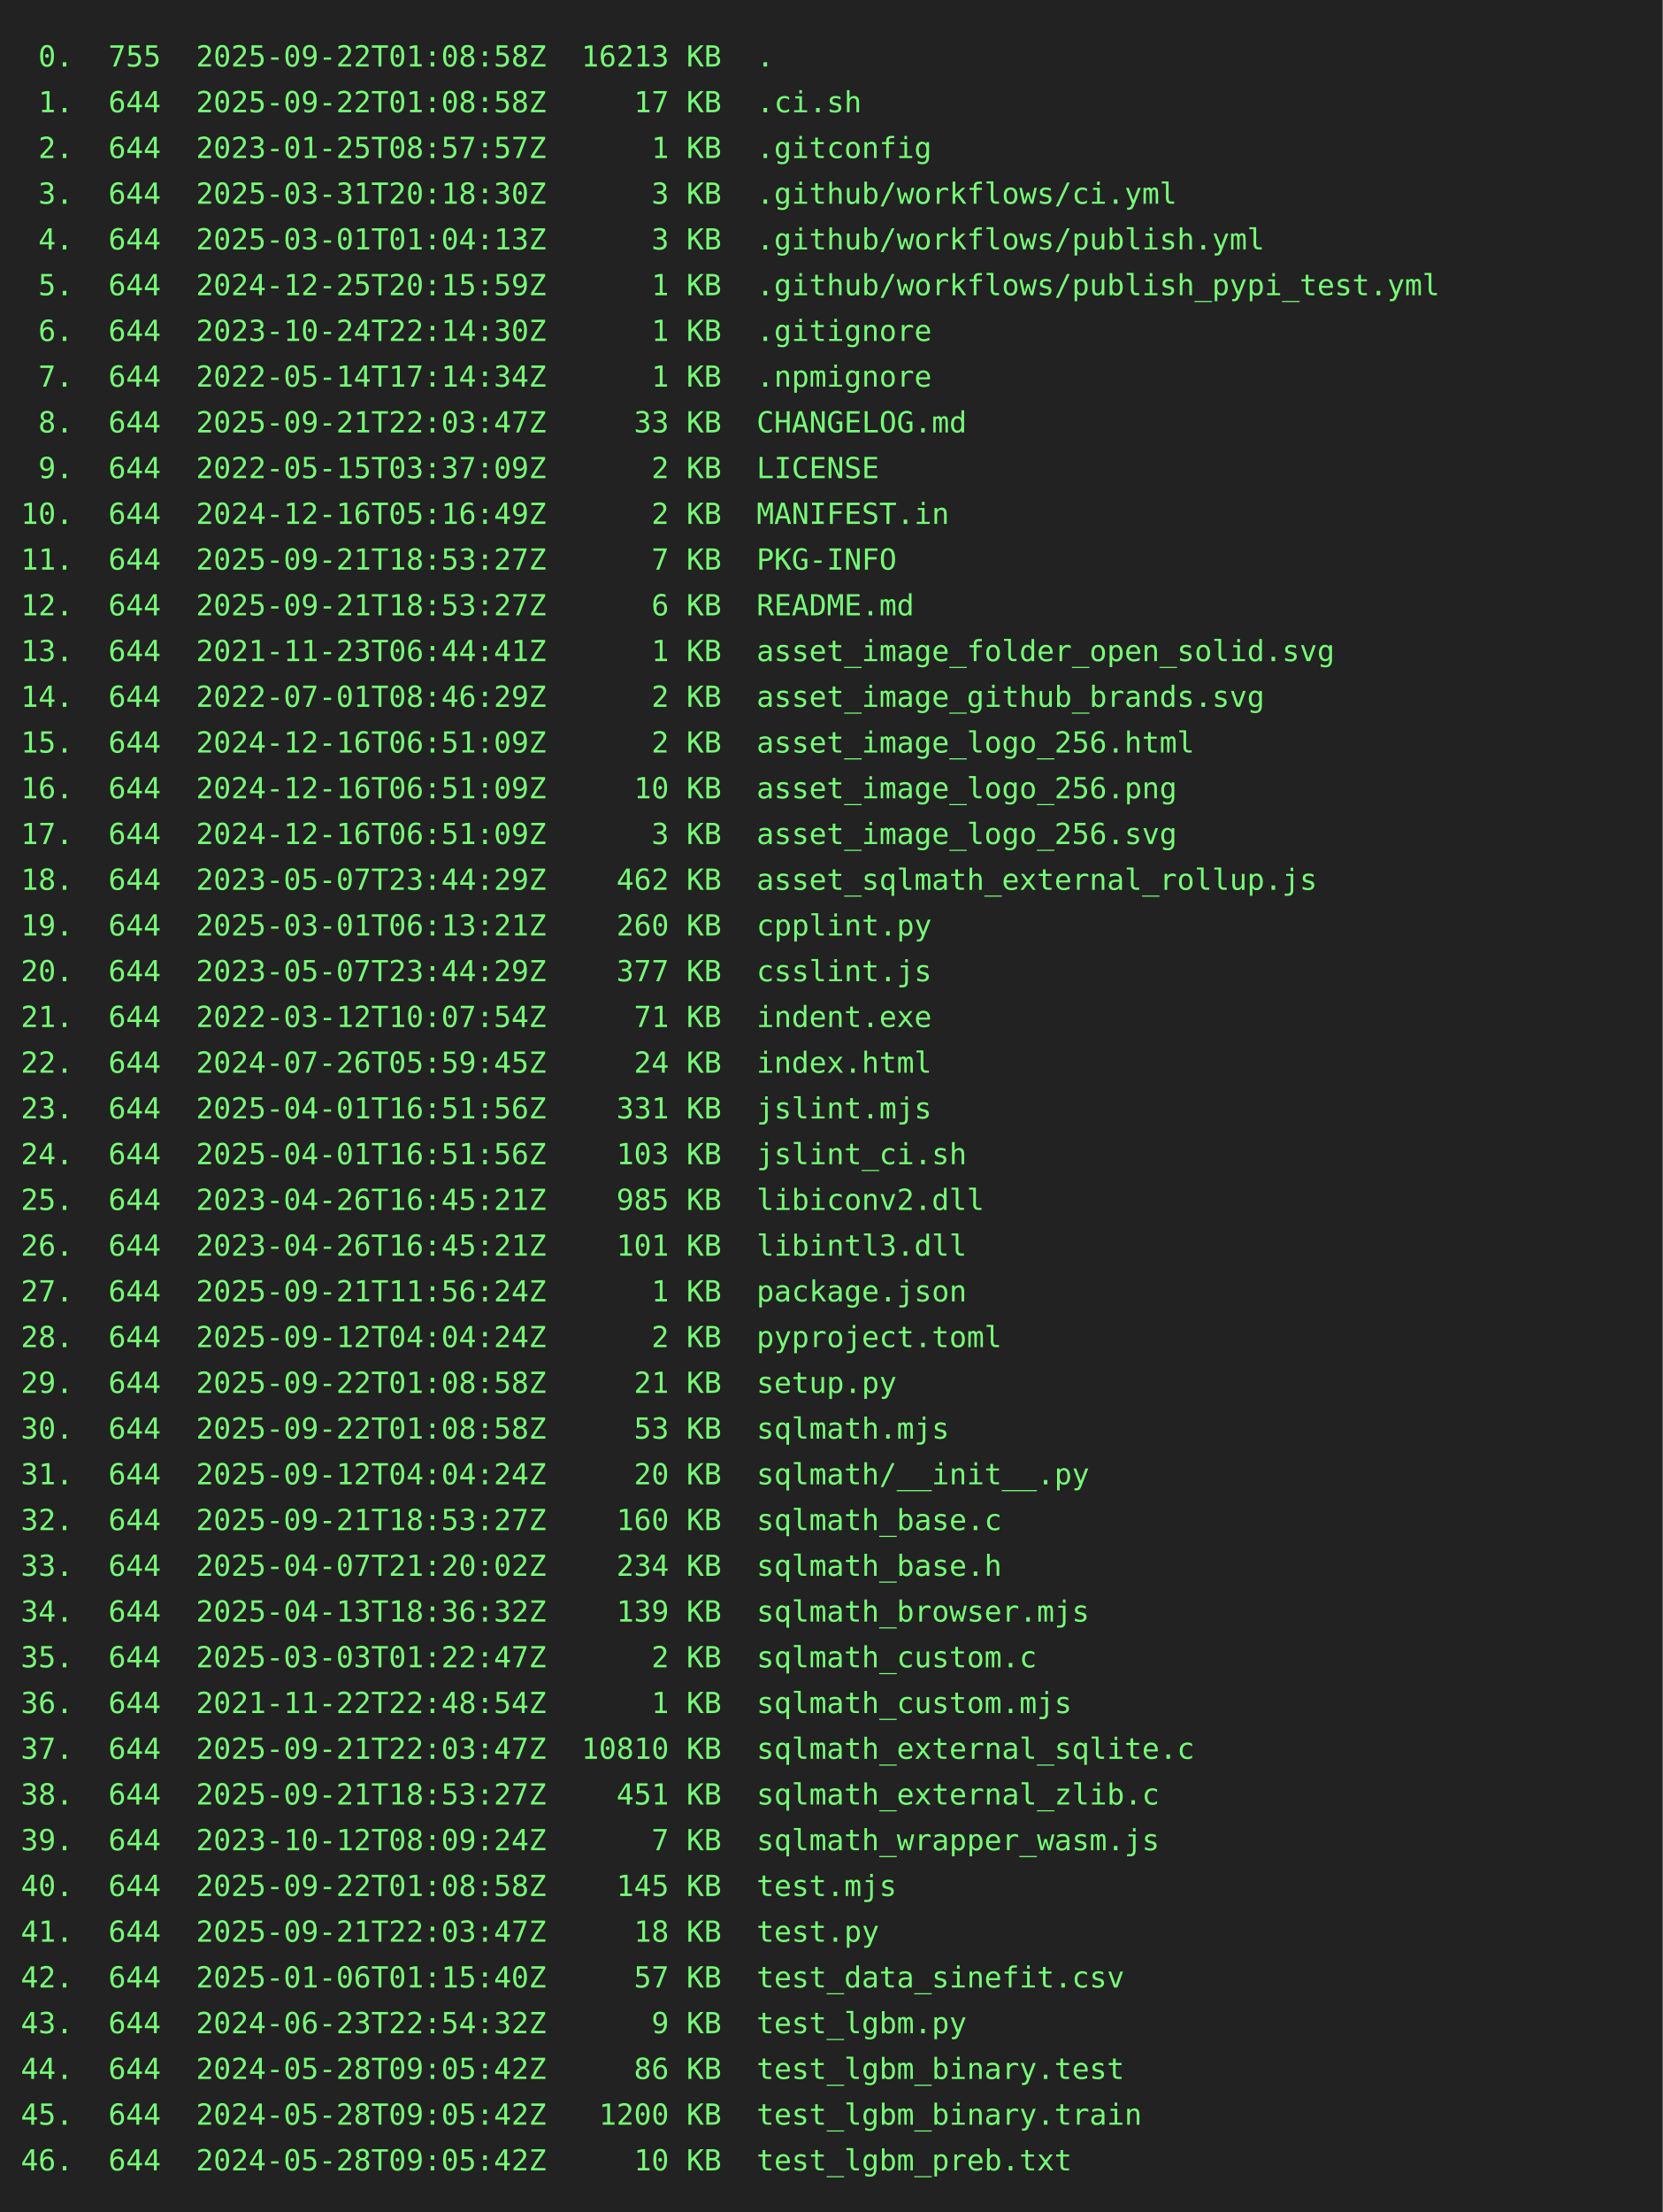
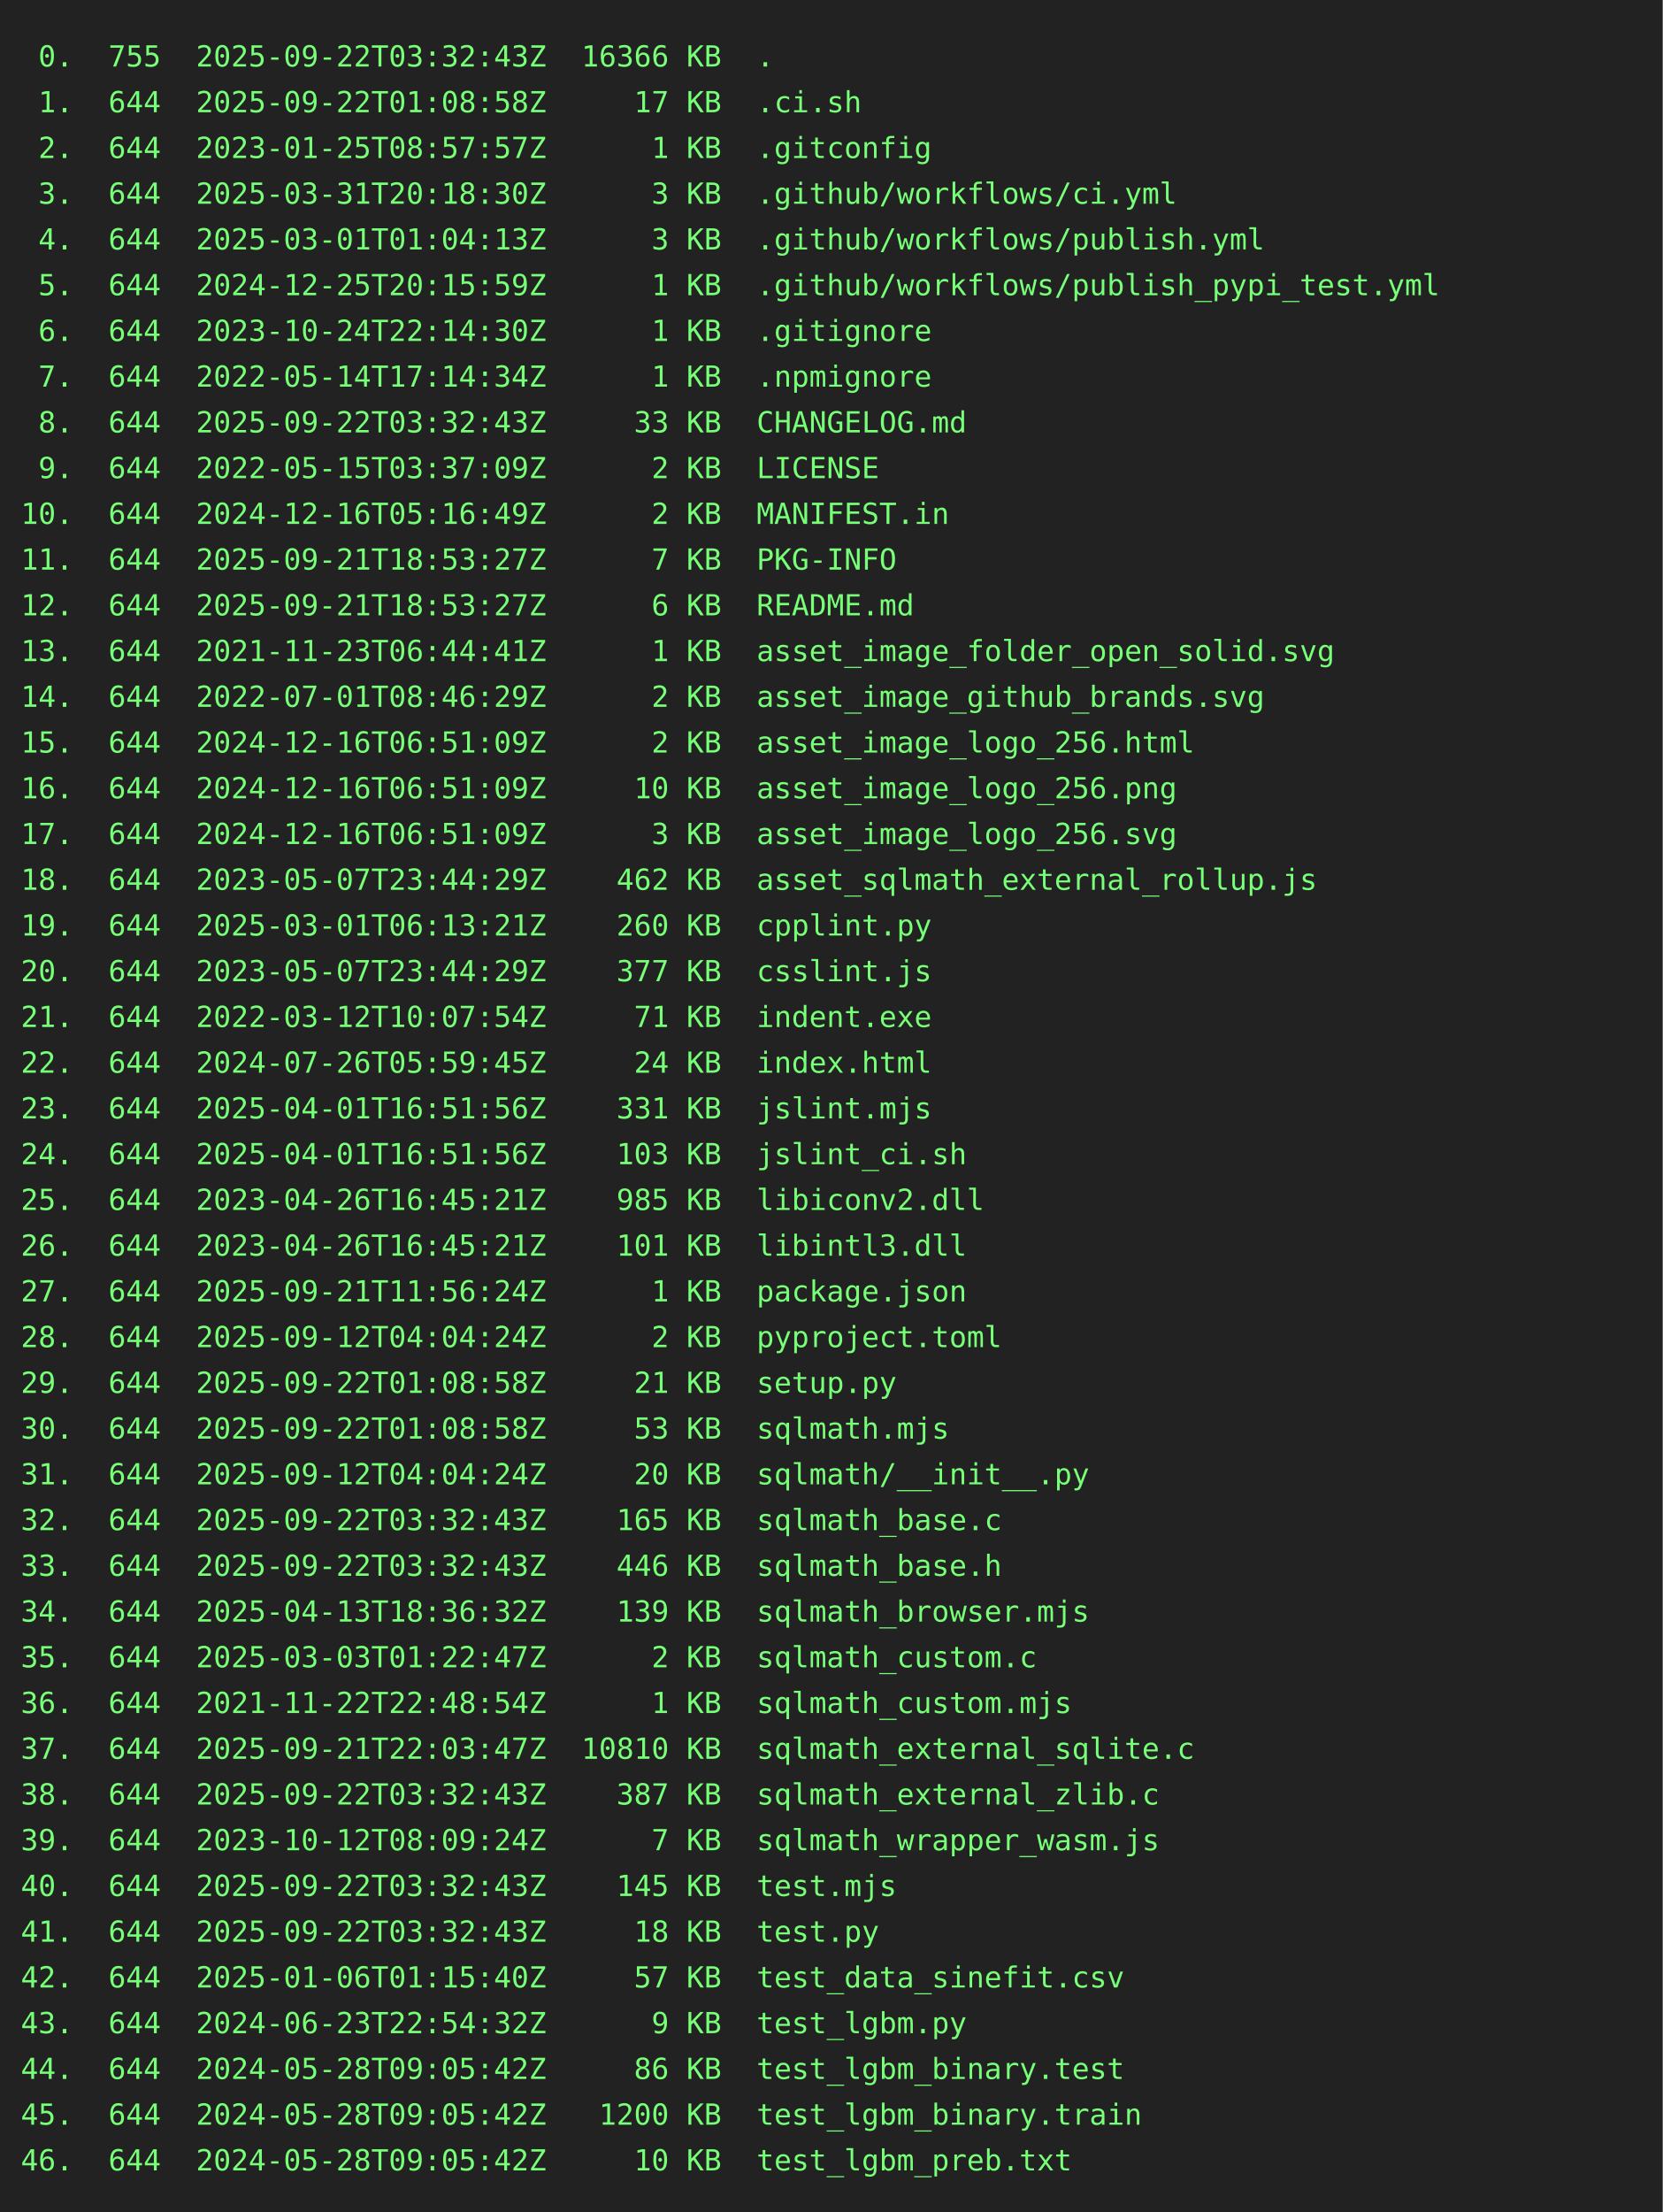
<svg xmlns="http://www.w3.org/2000/svg" height="1064" width="800">
  <rect height="1064" fill="#222" width="800" />
  <text fill="#7f7" font-family="consolas, menlo, monospace" font-size="14" xml:space="preserve">
-     <tspan lengthAdjust="spacingAndGlyphs" textLength="768" x="10" y="32"> 0.  755  2025-09-22T01:08:58Z  16213 KB  .                                                      </tspan>
+     <tspan lengthAdjust="spacingAndGlyphs" textLength="768" x="10" y="32"> 0.  755  2025-09-22T03:32:43Z  16366 KB  .                                                      </tspan>
    <tspan lengthAdjust="spacingAndGlyphs" textLength="768" x="10" y="54"> 1.  644  2025-09-22T01:08:58Z     17 KB  .ci.sh                                                 </tspan>
    <tspan lengthAdjust="spacingAndGlyphs" textLength="768" x="10" y="76"> 2.  644  2023-01-25T08:57:57Z      1 KB  .gitconfig                                             </tspan>
    <tspan lengthAdjust="spacingAndGlyphs" textLength="768" x="10" y="98"> 3.  644  2025-03-31T20:18:30Z      3 KB  .github/workflows/ci.yml                               </tspan>
    <tspan lengthAdjust="spacingAndGlyphs" textLength="768" x="10" y="120"> 4.  644  2025-03-01T01:04:13Z      3 KB  .github/workflows/publish.yml                          </tspan>
    <tspan lengthAdjust="spacingAndGlyphs" textLength="768" x="10" y="142"> 5.  644  2024-12-25T20:15:59Z      1 KB  .github/workflows/publish_pypi_test.yml                </tspan>
    <tspan lengthAdjust="spacingAndGlyphs" textLength="768" x="10" y="164"> 6.  644  2023-10-24T22:14:30Z      1 KB  .gitignore                                             </tspan>
    <tspan lengthAdjust="spacingAndGlyphs" textLength="768" x="10" y="186"> 7.  644  2022-05-14T17:14:34Z      1 KB  .npmignore                                             </tspan>
-     <tspan lengthAdjust="spacingAndGlyphs" textLength="768" x="10" y="208"> 8.  644  2025-09-21T22:03:47Z     33 KB  CHANGELOG.md                                           </tspan>
+     <tspan lengthAdjust="spacingAndGlyphs" textLength="768" x="10" y="208"> 8.  644  2025-09-22T03:32:43Z     33 KB  CHANGELOG.md                                           </tspan>
    <tspan lengthAdjust="spacingAndGlyphs" textLength="768" x="10" y="230"> 9.  644  2022-05-15T03:37:09Z      2 KB  LICENSE                                                </tspan>
    <tspan lengthAdjust="spacingAndGlyphs" textLength="768" x="10" y="252">10.  644  2024-12-16T05:16:49Z      2 KB  MANIFEST.in                                            </tspan>
    <tspan lengthAdjust="spacingAndGlyphs" textLength="768" x="10" y="274">11.  644  2025-09-21T18:53:27Z      7 KB  PKG-INFO                                               </tspan>
    <tspan lengthAdjust="spacingAndGlyphs" textLength="768" x="10" y="296">12.  644  2025-09-21T18:53:27Z      6 KB  README.md                                              </tspan>
    <tspan lengthAdjust="spacingAndGlyphs" textLength="768" x="10" y="318">13.  644  2021-11-23T06:44:41Z      1 KB  asset_image_folder_open_solid.svg                      </tspan>
    <tspan lengthAdjust="spacingAndGlyphs" textLength="768" x="10" y="340">14.  644  2022-07-01T08:46:29Z      2 KB  asset_image_github_brands.svg                          </tspan>
    <tspan lengthAdjust="spacingAndGlyphs" textLength="768" x="10" y="362">15.  644  2024-12-16T06:51:09Z      2 KB  asset_image_logo_256.html                              </tspan>
    <tspan lengthAdjust="spacingAndGlyphs" textLength="768" x="10" y="384">16.  644  2024-12-16T06:51:09Z     10 KB  asset_image_logo_256.png                               </tspan>
    <tspan lengthAdjust="spacingAndGlyphs" textLength="768" x="10" y="406">17.  644  2024-12-16T06:51:09Z      3 KB  asset_image_logo_256.svg                               </tspan>
    <tspan lengthAdjust="spacingAndGlyphs" textLength="768" x="10" y="428">18.  644  2023-05-07T23:44:29Z    462 KB  asset_sqlmath_external_rollup.js                       </tspan>
    <tspan lengthAdjust="spacingAndGlyphs" textLength="768" x="10" y="450">19.  644  2025-03-01T06:13:21Z    260 KB  cpplint.py                                             </tspan>
    <tspan lengthAdjust="spacingAndGlyphs" textLength="768" x="10" y="472">20.  644  2023-05-07T23:44:29Z    377 KB  csslint.js                                             </tspan>
    <tspan lengthAdjust="spacingAndGlyphs" textLength="768" x="10" y="494">21.  644  2022-03-12T10:07:54Z     71 KB  indent.exe                                             </tspan>
    <tspan lengthAdjust="spacingAndGlyphs" textLength="768" x="10" y="516">22.  644  2024-07-26T05:59:45Z     24 KB  index.html                                             </tspan>
    <tspan lengthAdjust="spacingAndGlyphs" textLength="768" x="10" y="538">23.  644  2025-04-01T16:51:56Z    331 KB  jslint.mjs                                             </tspan>
    <tspan lengthAdjust="spacingAndGlyphs" textLength="768" x="10" y="560">24.  644  2025-04-01T16:51:56Z    103 KB  jslint_ci.sh                                           </tspan>
    <tspan lengthAdjust="spacingAndGlyphs" textLength="768" x="10" y="582">25.  644  2023-04-26T16:45:21Z    985 KB  libiconv2.dll                                          </tspan>
    <tspan lengthAdjust="spacingAndGlyphs" textLength="768" x="10" y="604">26.  644  2023-04-26T16:45:21Z    101 KB  libintl3.dll                                           </tspan>
    <tspan lengthAdjust="spacingAndGlyphs" textLength="768" x="10" y="626">27.  644  2025-09-21T11:56:24Z      1 KB  package.json                                           </tspan>
    <tspan lengthAdjust="spacingAndGlyphs" textLength="768" x="10" y="648">28.  644  2025-09-12T04:04:24Z      2 KB  pyproject.toml                                         </tspan>
    <tspan lengthAdjust="spacingAndGlyphs" textLength="768" x="10" y="670">29.  644  2025-09-22T01:08:58Z     21 KB  setup.py                                               </tspan>
    <tspan lengthAdjust="spacingAndGlyphs" textLength="768" x="10" y="692">30.  644  2025-09-22T01:08:58Z     53 KB  sqlmath.mjs                                            </tspan>
    <tspan lengthAdjust="spacingAndGlyphs" textLength="768" x="10" y="714">31.  644  2025-09-12T04:04:24Z     20 KB  sqlmath/__init__.py                                    </tspan>
-     <tspan lengthAdjust="spacingAndGlyphs" textLength="768" x="10" y="736">32.  644  2025-09-21T18:53:27Z    160 KB  sqlmath_base.c                                         </tspan>
-     <tspan lengthAdjust="spacingAndGlyphs" textLength="768" x="10" y="758">33.  644  2025-04-07T21:20:02Z    234 KB  sqlmath_base.h                                         </tspan>
+     <tspan lengthAdjust="spacingAndGlyphs" textLength="768" x="10" y="736">32.  644  2025-09-22T03:32:43Z    165 KB  sqlmath_base.c                                         </tspan>
+     <tspan lengthAdjust="spacingAndGlyphs" textLength="768" x="10" y="758">33.  644  2025-09-22T03:32:43Z    446 KB  sqlmath_base.h                                         </tspan>
    <tspan lengthAdjust="spacingAndGlyphs" textLength="768" x="10" y="780">34.  644  2025-04-13T18:36:32Z    139 KB  sqlmath_browser.mjs                                    </tspan>
    <tspan lengthAdjust="spacingAndGlyphs" textLength="768" x="10" y="802">35.  644  2025-03-03T01:22:47Z      2 KB  sqlmath_custom.c                                       </tspan>
    <tspan lengthAdjust="spacingAndGlyphs" textLength="768" x="10" y="824">36.  644  2021-11-22T22:48:54Z      1 KB  sqlmath_custom.mjs                                     </tspan>
    <tspan lengthAdjust="spacingAndGlyphs" textLength="768" x="10" y="846">37.  644  2025-09-21T22:03:47Z  10810 KB  sqlmath_external_sqlite.c                              </tspan>
-     <tspan lengthAdjust="spacingAndGlyphs" textLength="768" x="10" y="868">38.  644  2025-09-21T18:53:27Z    451 KB  sqlmath_external_zlib.c                                </tspan>
+     <tspan lengthAdjust="spacingAndGlyphs" textLength="768" x="10" y="868">38.  644  2025-09-22T03:32:43Z    387 KB  sqlmath_external_zlib.c                                </tspan>
    <tspan lengthAdjust="spacingAndGlyphs" textLength="768" x="10" y="890">39.  644  2023-10-12T08:09:24Z      7 KB  sqlmath_wrapper_wasm.js                                </tspan>
-     <tspan lengthAdjust="spacingAndGlyphs" textLength="768" x="10" y="912">40.  644  2025-09-22T01:08:58Z    145 KB  test.mjs                                               </tspan>
-     <tspan lengthAdjust="spacingAndGlyphs" textLength="768" x="10" y="934">41.  644  2025-09-21T22:03:47Z     18 KB  test.py                                                </tspan>
+     <tspan lengthAdjust="spacingAndGlyphs" textLength="768" x="10" y="912">40.  644  2025-09-22T03:32:43Z    145 KB  test.mjs                                               </tspan>
+     <tspan lengthAdjust="spacingAndGlyphs" textLength="768" x="10" y="934">41.  644  2025-09-22T03:32:43Z     18 KB  test.py                                                </tspan>
    <tspan lengthAdjust="spacingAndGlyphs" textLength="768" x="10" y="956">42.  644  2025-01-06T01:15:40Z     57 KB  test_data_sinefit.csv                                  </tspan>
    <tspan lengthAdjust="spacingAndGlyphs" textLength="768" x="10" y="978">43.  644  2024-06-23T22:54:32Z      9 KB  test_lgbm.py                                           </tspan>
    <tspan lengthAdjust="spacingAndGlyphs" textLength="768" x="10" y="1000">44.  644  2024-05-28T09:05:42Z     86 KB  test_lgbm_binary.test                                  </tspan>
    <tspan lengthAdjust="spacingAndGlyphs" textLength="768" x="10" y="1022">45.  644  2024-05-28T09:05:42Z   1200 KB  test_lgbm_binary.train                                 </tspan>
    <tspan lengthAdjust="spacingAndGlyphs" textLength="768" x="10" y="1044">46.  644  2024-05-28T09:05:42Z     10 KB  test_lgbm_preb.txt                                     </tspan>
  </text>
</svg>
